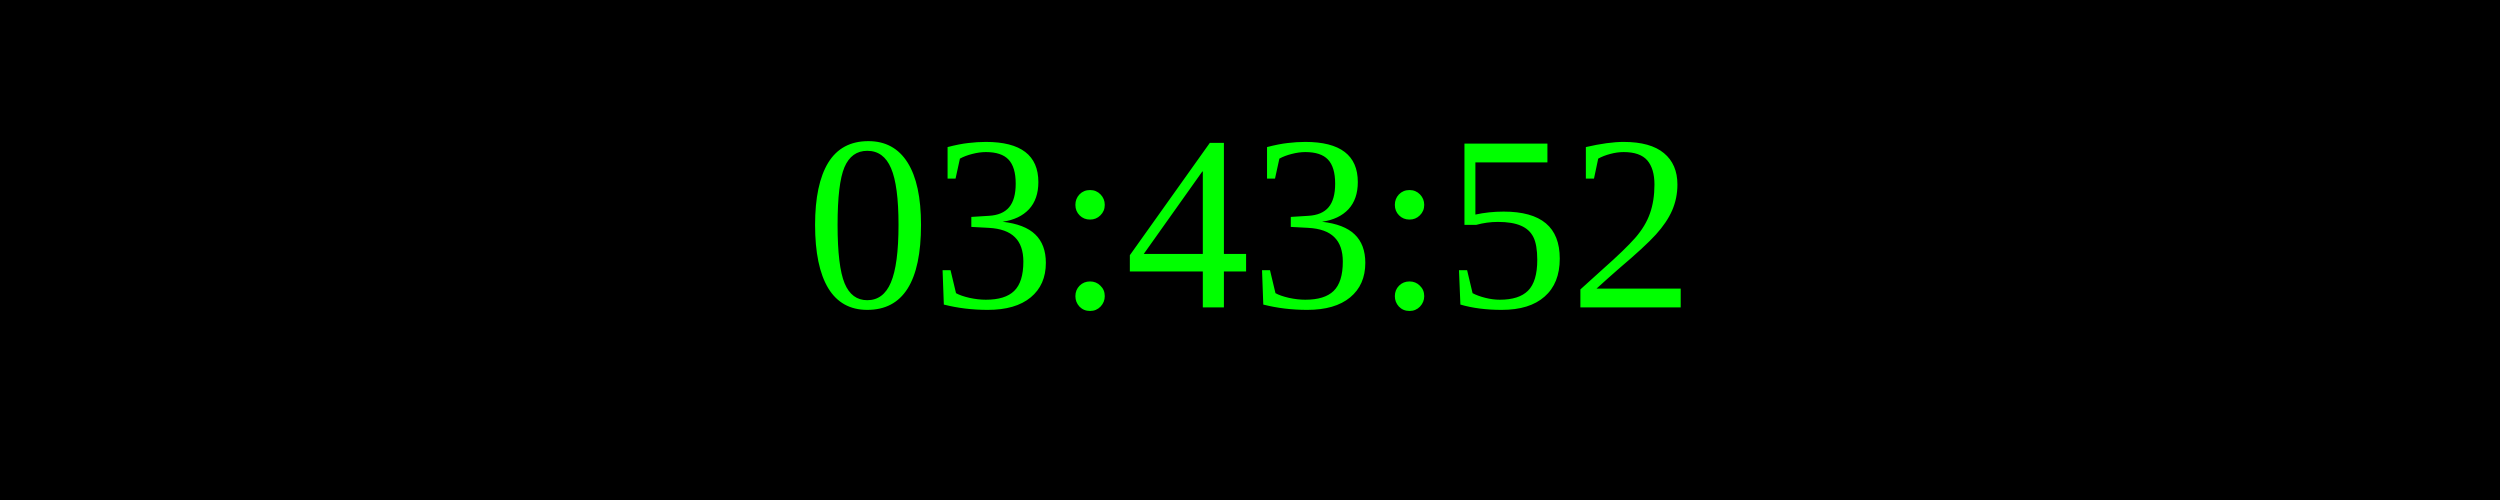
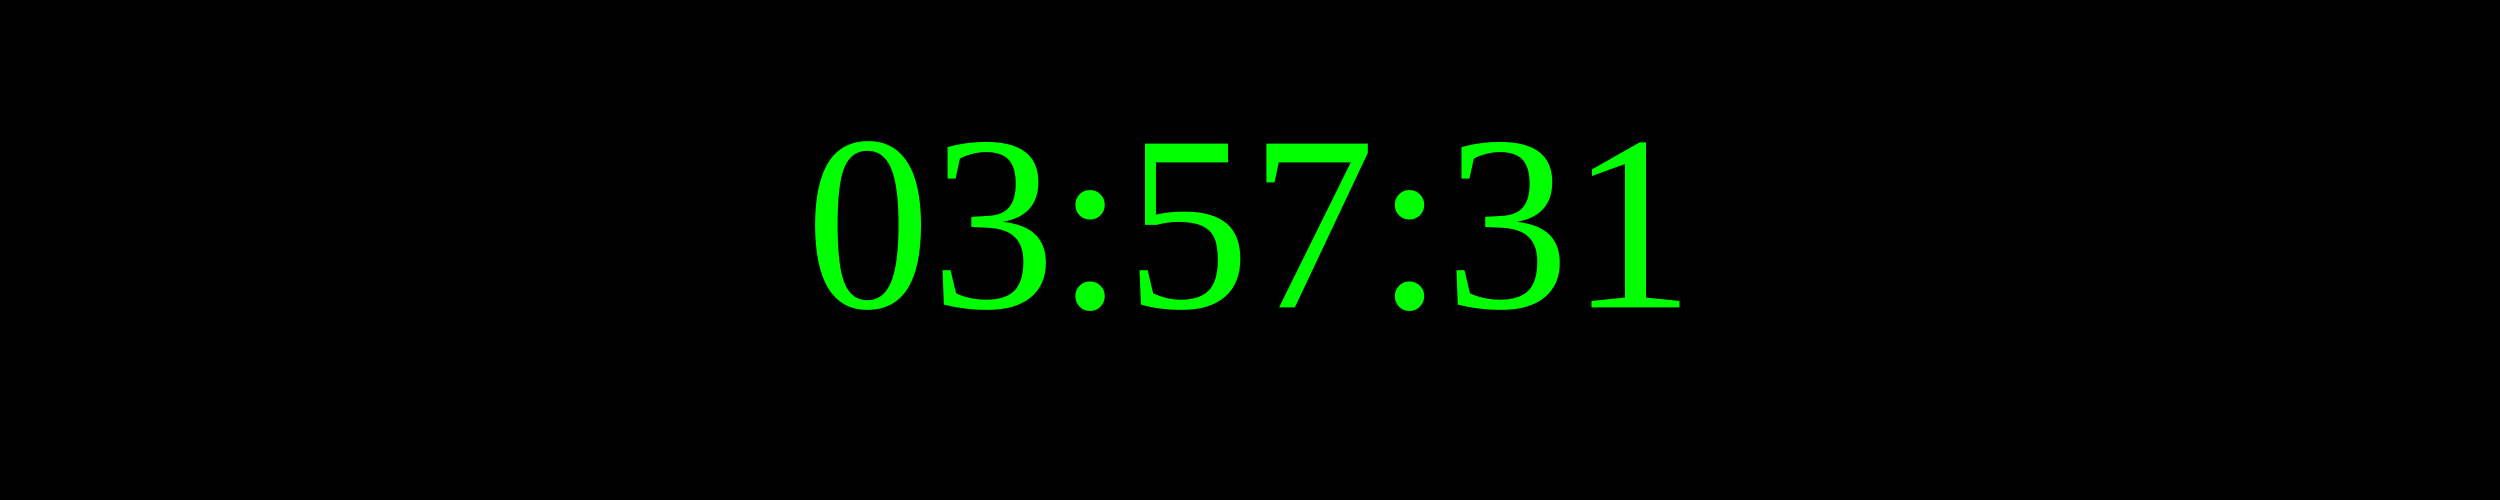
<svg xmlns="http://www.w3.org/2000/svg" width="250" height="50">
  <rect width="100%" height="100%" fill="black" />
  <text x="50%" y="50%" font-size="25" fill="lime" text-anchor="middle" dominant-baseline="middle">
- 03:43:52
+ 03:57:31
</text>
</svg>
